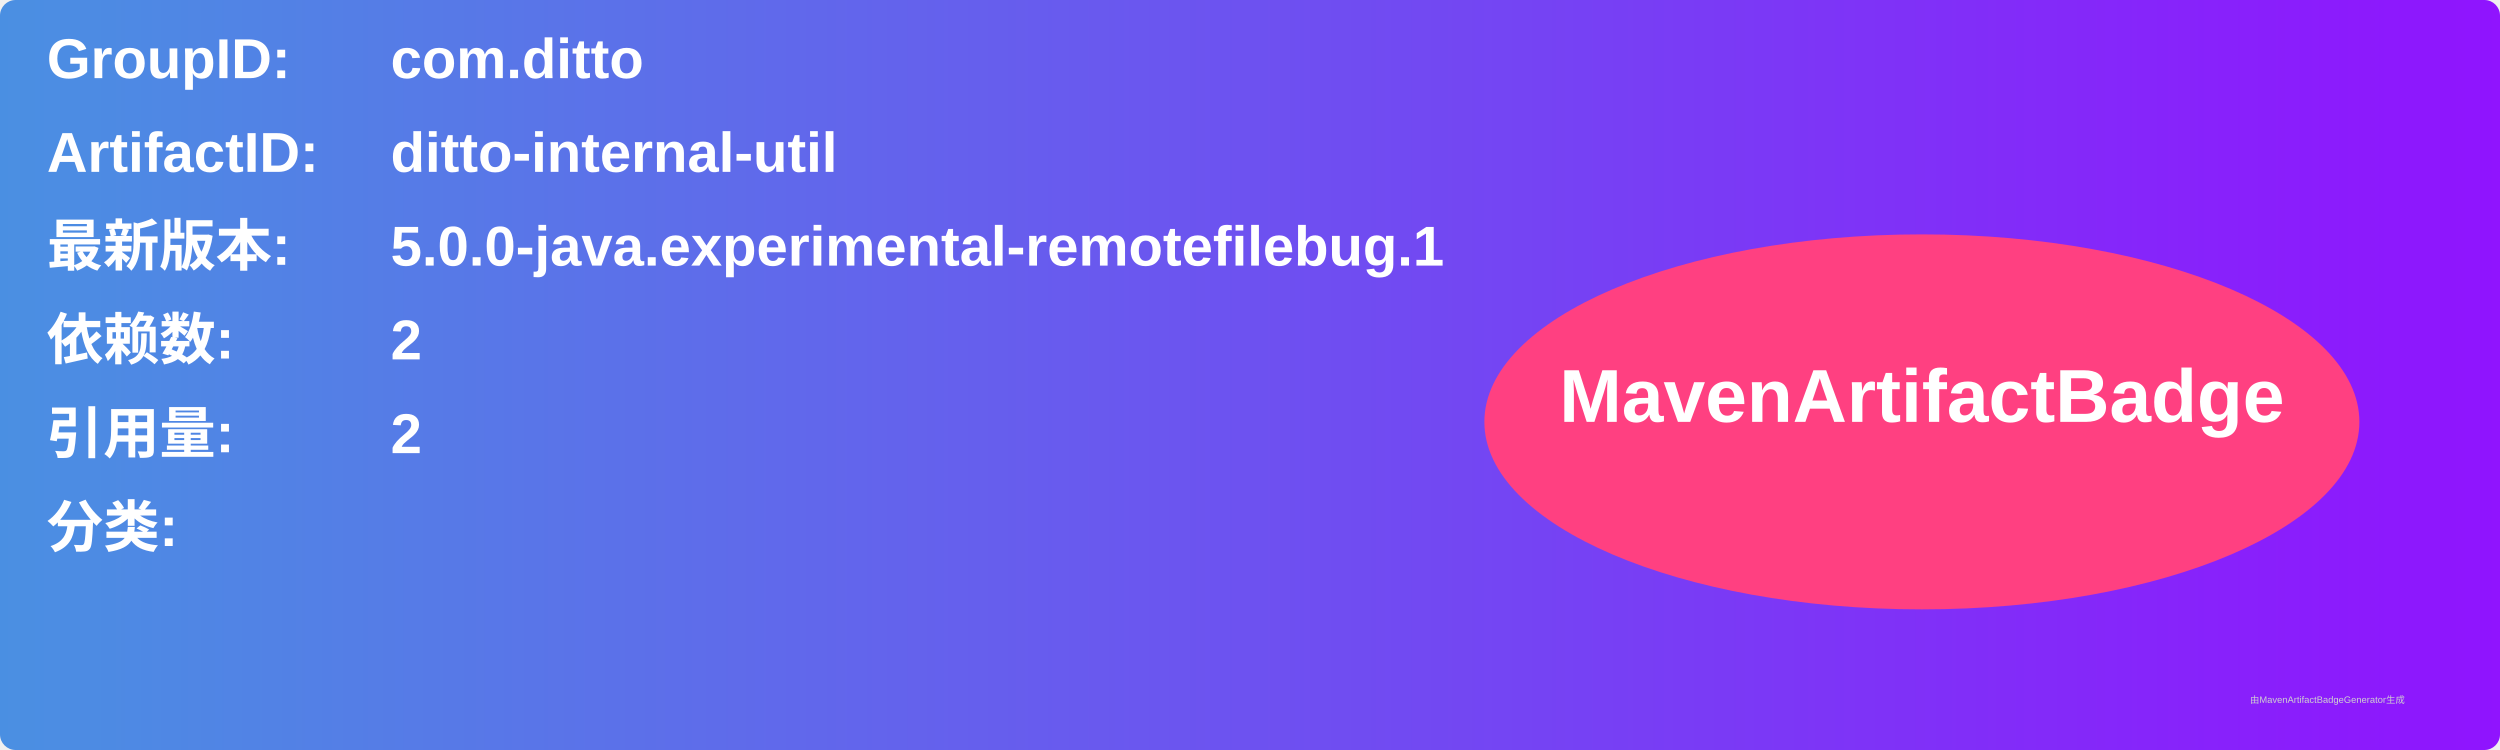
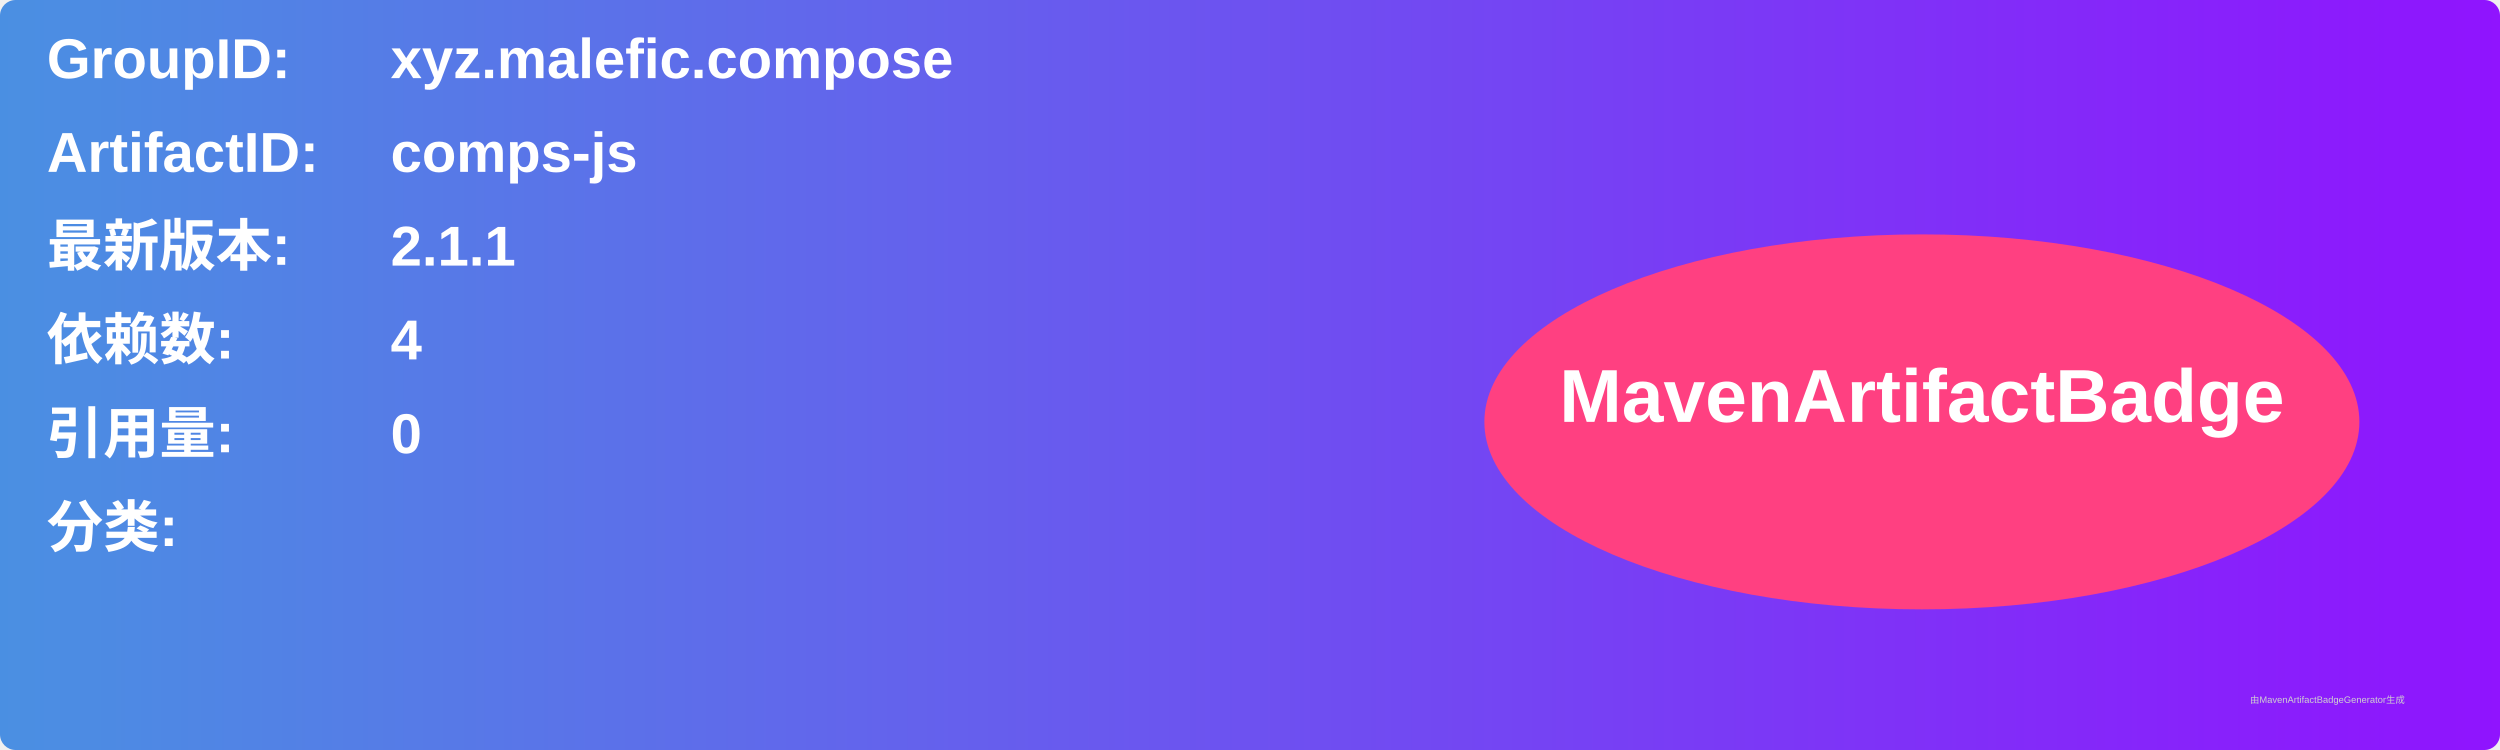
<svg xmlns="http://www.w3.org/2000/svg" width="800" height="240" viewBox="0 0 800 240">
  <linearGradient id="grad" x1="0%" y1="0%" x2="100%" y2="0%">
    <stop offset="0%" stop-color="#4a90e2" />
    <stop offset="100%" stop-color="#9013fe" />
  </linearGradient>
  <rect width="100%" height="100%" rx="5" ry="5" fill="url(#grad)" />
  <g transform="translate(15, 15)">
    <text x="0" y="10" font-family="Arial" font-size="18" fill="white" font-weight="bold" width="260">GroupID:</text>
-     <text x="110" y="10" font-family="Arial" font-size="18" fill="white" font-weight="bold" width="460">com.ditto</text>
+     <text x="110" y="10" font-family="Arial" font-size="18" fill="white" font-weight="bold" width="460">xyz.malefic.compose</text>
    <text x="0" y="40" font-family="Arial" font-size="18" fill="white" font-weight="bold" width="260">ArtifactID:</text>
-     <text x="110" y="40" font-family="Arial" font-size="18" fill="white" font-weight="bold" width="460">ditto-internal-util</text>
+     <text x="110" y="40" font-family="Arial" font-size="18" fill="white" font-weight="bold" width="460">comps-js</text>
    <text x="0" y="70" font-family="Arial" font-size="18" fill="white" font-weight="bold">最新版本:</text>
    <text x="110" y="70" font-family="Arial" font-size="18" fill="white" font-weight="bold">
-       <tspan font-weight="bold">5.0.0-java.experimental-remotefilebug.1</tspan>
+       <tspan font-weight="bold">2.1.1</tspan>
    </text>
    <text x="0" y="100" font-family="Arial" font-size="18" fill="white" font-weight="bold">依赖数: </text>
    <text x="110" y="100" font-family="Arial" font-size="18" fill="white">
-       <tspan font-weight="bold">2</tspan>
+       <tspan font-weight="bold">4</tspan>
    </text>
    <text x="0" y="130" font-family="Arial" font-size="18" fill="white" font-weight="bold">引用量: </text>
    <text x="110" y="130" font-family="Arial" font-size="18" fill="white">
-       <tspan font-weight="bold">2</tspan>
+       <tspan font-weight="bold">0</tspan>
    </text>
    <text x="0" y="160" font-family="Arial" font-size="18" fill="white" font-weight="bold">分类:</text>
    <text x="10" y="190" font-family="Arial" font-size="10" fill="white">
      <tspan font-weight="bold" />
    </text>
    <ellipse cx="600" cy="120" rx="140" ry="60" fill="#ff4081" />
    <text x="600" y="120" text-anchor="middle" font-family="Arial" font-size="24" fill="white" font-weight="bold">MavenArtifactBadge</text>
  </g>
  <text x="720" y="225" font-family="Arial" font-size="3" fill="#d0d0d0">由MavenArtifactBadgeGenerator生成</text>
</svg>
